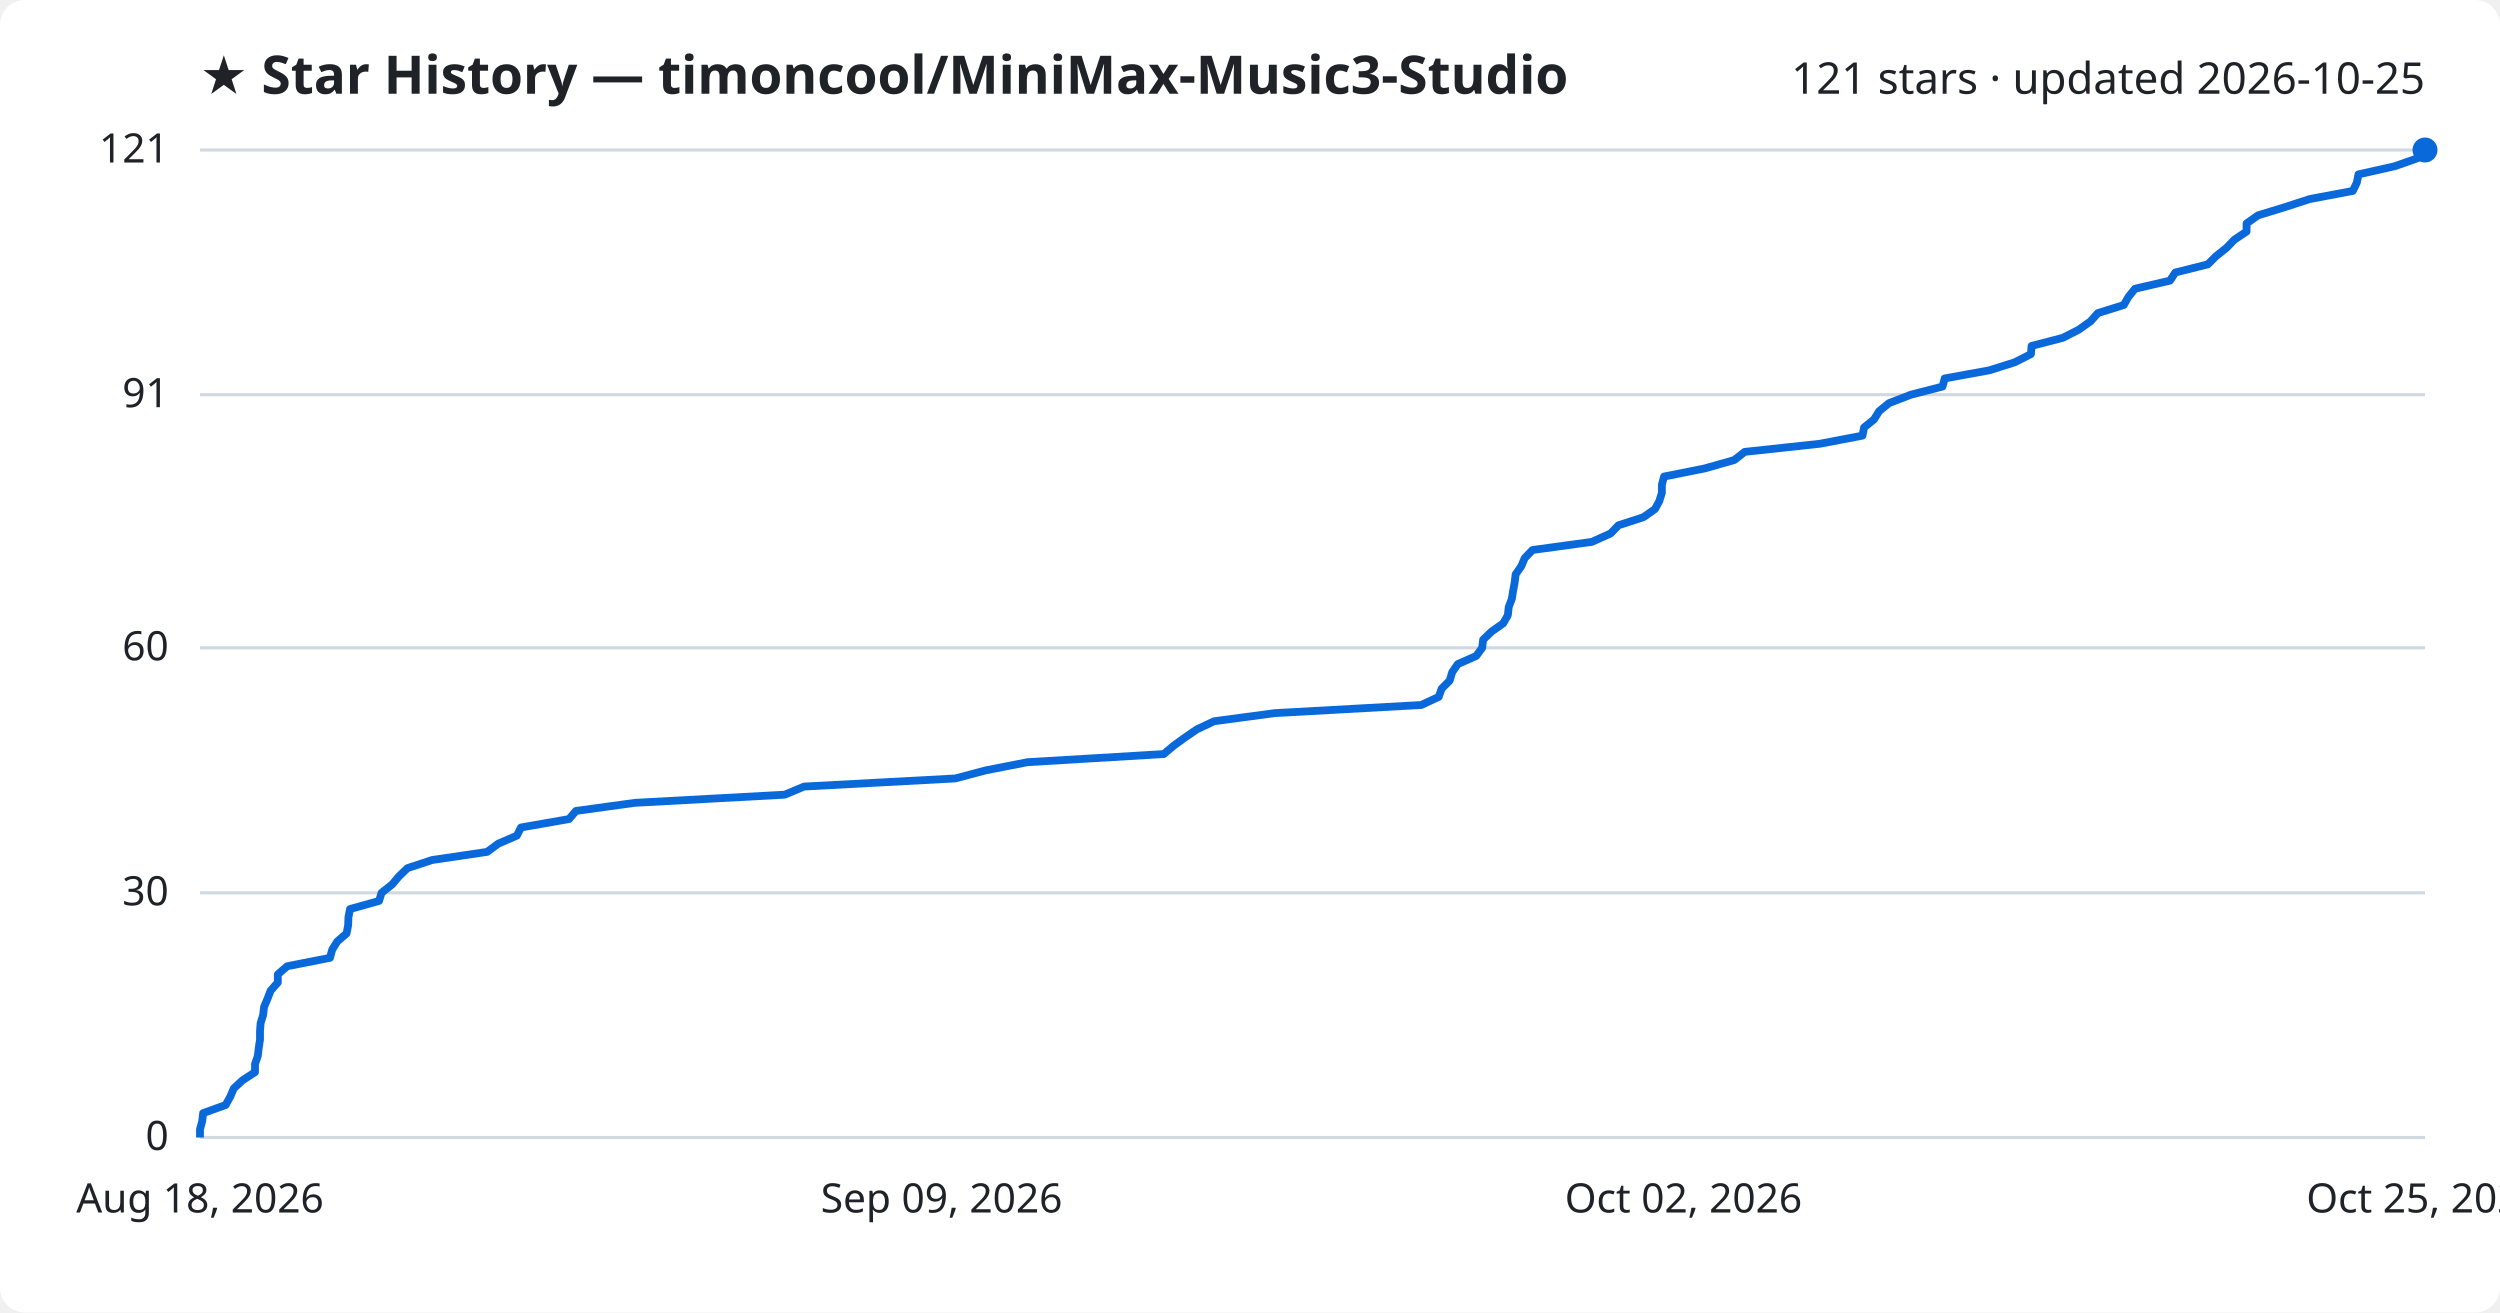
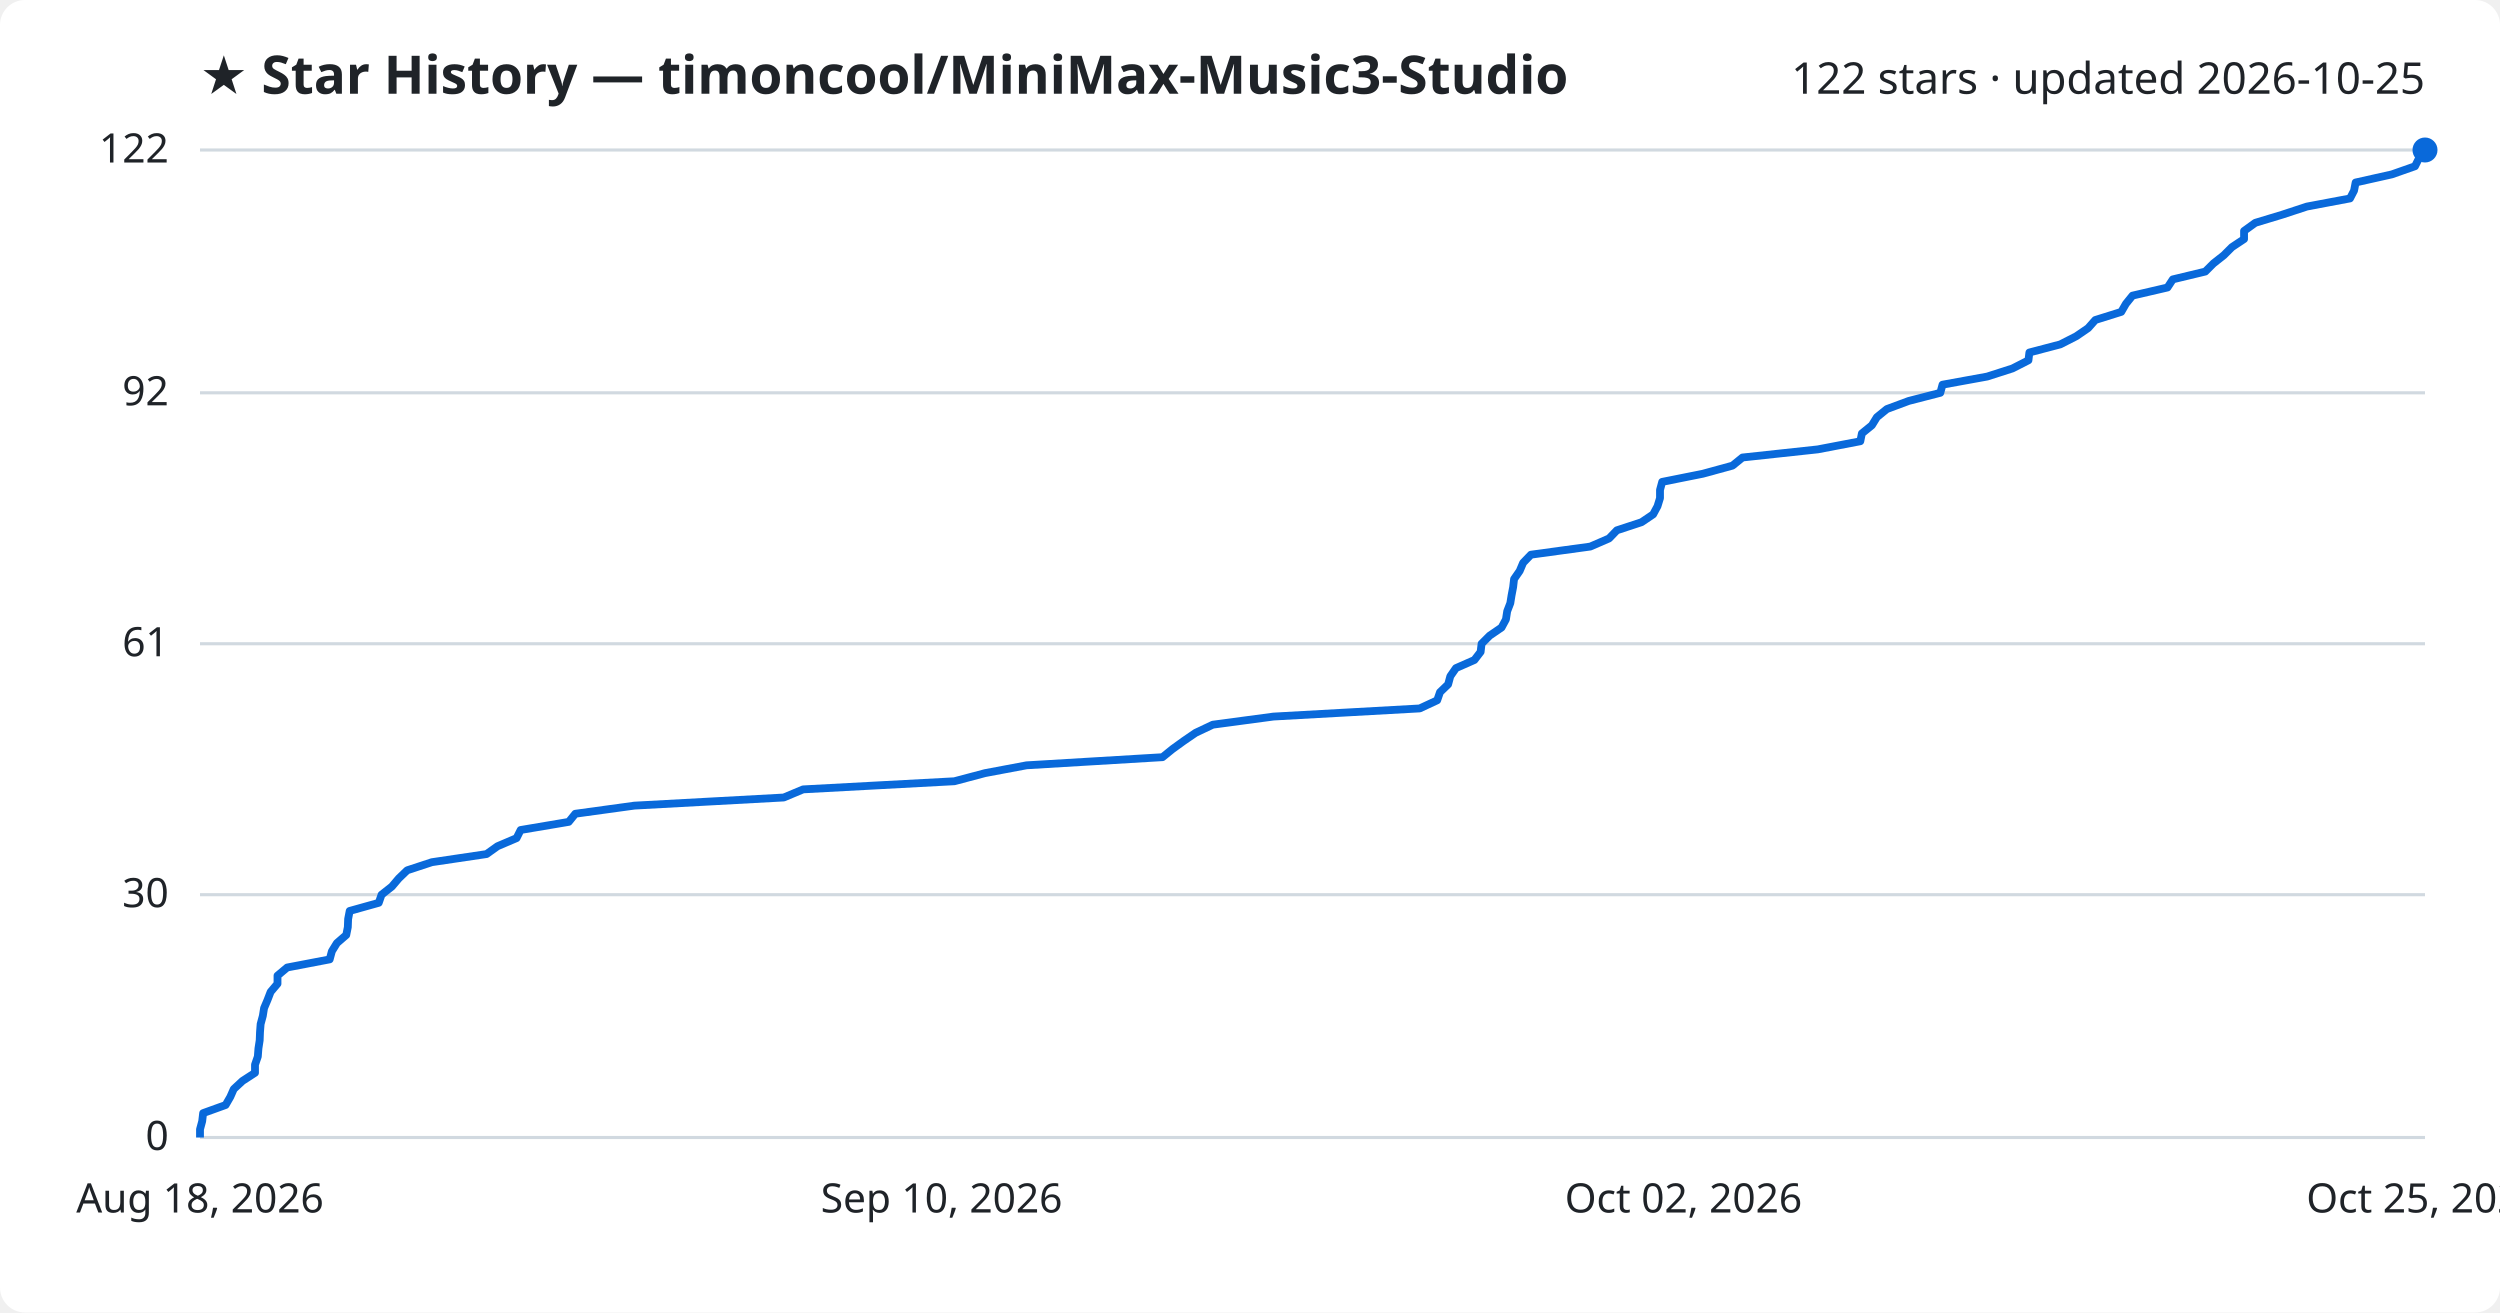
<svg xmlns="http://www.w3.org/2000/svg" viewBox="0 0 800 420" font-family="Segoe UI, sans-serif">
  <rect width="800" height="420" fill="#ffffff" rx="8" />
  <text x="64" y="30" fill="#1f2328" font-size="17" font-weight="700">★ Star History — timoncool/MiniMax-Music3-Studio</text>
-   <text x="776" y="30" fill="#1f2328" font-size="14" text-anchor="end">121 stars · updated 2026-10-25</text>
+   <text x="776" y="30" fill="#1f2328" font-size="14" text-anchor="end">122 stars · updated 2026-10-25</text>
  <line x1="64" y1="364.0" x2="776" y2="364.0" stroke="#d1d9e0" stroke-width="1" />
  <text x="54" y="368.0" fill="#1f2328" font-size="13" text-anchor="end">0</text>
-   <line x1="64" y1="285.7" x2="776" y2="285.7" stroke="#d1d9e0" stroke-width="1" />
-   <text x="54" y="289.7" fill="#1f2328" font-size="13" text-anchor="end">30</text>
-   <line x1="64" y1="207.3" x2="776" y2="207.3" stroke="#d1d9e0" stroke-width="1" />
-   <text x="54" y="211.3" fill="#1f2328" font-size="13" text-anchor="end">60</text>
-   <line x1="64" y1="126.3" x2="776" y2="126.3" stroke="#d1d9e0" stroke-width="1" />
-   <text x="54" y="130.3" fill="#1f2328" font-size="13" text-anchor="end">91</text>
+   <line x1="64" y1="286.3" x2="776" y2="286.3" stroke="#d1d9e0" stroke-width="1" />
+   <text x="54" y="290.3" fill="#1f2328" font-size="13" text-anchor="end">30</text>
+   <line x1="64" y1="206.0" x2="776" y2="206.0" stroke="#d1d9e0" stroke-width="1" />
+   <text x="54" y="210.0" fill="#1f2328" font-size="13" text-anchor="end">61</text>
+   <line x1="64" y1="125.7" x2="776" y2="125.7" stroke="#d1d9e0" stroke-width="1" />
+   <text x="54" y="129.7" fill="#1f2328" font-size="13" text-anchor="end">92</text>
  <line x1="64" y1="48.0" x2="776" y2="48.0" stroke="#d1d9e0" stroke-width="1" />
-   <text x="54" y="52.0" fill="#1f2328" font-size="13" text-anchor="end">121</text>
-   <path d="M64.0,364.0 L64.0,361.4 L64.7,358.8 L65.0,356.2 L72.2,353.6 L73.7,350.9 L74.8,348.3 L77.6,345.7 L81.6,343.1 L81.6,340.5 L82.5,337.9 L82.8,335.3 L83.2,332.7 L83.2,330.0 L83.4,327.4 L84.2,324.8 L84.5,322.2 L85.6,319.6 L86.6,317.0 L88.9,314.4 L88.9,311.8 L91.9,309.2 L105.6,306.5 L106.3,303.9 L107.9,301.3 L110.9,298.7 L111.4,296.1 L111.5,293.5 L112.0,290.9 L121.3,288.3 L122.1,285.7 L125.5,283.0 L127.7,280.4 L130.4,277.8 L138.3,275.2 L155.9,272.6 L159.4,270.0 L165.4,267.4 L166.7,264.8 L182.1,262.1 L184.3,259.5 L203.2,256.9 L251.1,254.3 L257.3,251.7 L305.7,249.1 L315.5,246.5 L328.8,243.9 L372.4,241.3 L375.6,238.6 L379.2,236.0 L383.0,233.4 L388.5,230.8 L407.9,228.2 L454.8,225.6 L460.4,223.0 L461.3,220.4 L463.9,217.8 L464.7,215.1 L466.5,212.5 L472.4,209.9 L474.3,207.3 L474.6,204.7 L477.3,202.1 L481.0,199.5 L482.5,196.9 L482.8,194.2 L483.8,191.6 L484.2,189.0 L484.7,186.4 L485.0,183.8 L486.8,181.2 L487.9,178.6 L490.4,176.0 L509.4,173.4 L515.4,170.7 L517.9,168.1 L525.9,165.5 L529.6,162.9 L531.0,160.3 L531.8,157.7 L531.8,155.1 L532.5,152.5 L545.5,149.9 L555.0,147.2 L558.3,144.6 L582.4,142.0 L596.0,139.4 L596.5,136.8 L599.7,134.2 L601.3,131.6 L604.5,129.0 L611.5,126.3 L621.6,123.7 L622.3,121.1 L636.6,118.5 L644.8,115.9 L649.9,113.3 L650.1,110.7 L660.1,108.1 L665.2,105.5 L669.0,102.8 L671.3,100.2 L679.6,97.6 L681.1,95.0 L683.2,92.4 L694.4,89.8 L696.1,87.2 L706.5,84.6 L709.1,82.0 L712.5,79.3 L715.0,76.7 L718.9,74.1 L718.9,71.5 L722.6,68.9 L731.1,66.3 L739.1,63.7 L752.9,61.1 L754.2,58.4 L754.7,55.8 L766.3,53.2 L773.7,50.6 L775.0,48.0 L776.0,48.0" fill="none" stroke="#0969da" stroke-width="2.5" stroke-linejoin="round" />
+   <text x="54" y="52.0" fill="#1f2328" font-size="13" text-anchor="end">122</text>
+   <path d="M64.0,364.0 L64.0,361.4 L64.7,358.8 L65.0,356.2 L72.2,353.6 L73.7,351.0 L74.8,348.5 L77.6,345.9 L81.6,343.3 L81.6,340.7 L82.5,338.1 L82.7,335.5 L83.1,332.9 L83.2,330.3 L83.4,327.7 L84.1,325.1 L84.5,322.6 L85.6,320.0 L86.6,317.4 L88.8,314.8 L88.8,312.2 L91.9,309.6 L105.5,307.0 L106.2,304.4 L107.8,301.8 L110.8,299.2 L111.3,296.7 L111.4,294.1 L111.9,291.5 L121.2,288.9 L122.1,286.3 L125.4,283.7 L127.6,281.1 L130.3,278.5 L138.2,275.9 L155.7,273.3 L159.2,270.8 L165.3,268.2 L166.6,265.6 L182.0,263.0 L184.1,260.4 L203.0,257.8 L250.8,255.2 L257.0,252.6 L305.4,250.0 L315.2,247.4 L328.5,244.9 L372.0,242.3 L375.2,239.7 L378.8,237.1 L382.6,234.5 L388.1,231.9 L407.5,229.3 L454.3,226.7 L459.9,224.1 L460.8,221.5 L463.4,219.0 L464.1,216.4 L465.9,213.8 L471.8,211.2 L473.8,208.6 L474.1,206.0 L476.7,203.4 L480.5,200.8 L481.9,198.2 L482.3,195.6 L483.3,193.0 L483.7,190.5 L484.2,187.9 L484.5,185.3 L486.3,182.7 L487.4,180.1 L489.9,177.5 L508.9,174.9 L514.9,172.3 L517.4,169.7 L525.3,167.1 L529.0,164.6 L530.4,162.0 L531.2,159.4 L531.2,156.8 L531.9,154.2 L544.9,151.6 L554.4,149.0 L557.6,146.4 L581.7,143.8 L595.3,141.2 L595.8,138.7 L599.0,136.1 L600.6,133.5 L603.8,130.9 L610.8,128.3 L620.9,125.7 L621.6,123.1 L635.9,120.5 L644.0,117.9 L649.1,115.3 L649.4,112.8 L659.3,110.2 L664.4,107.6 L668.2,105.0 L670.5,102.4 L678.8,99.8 L680.3,97.2 L682.4,94.6 L693.6,92.0 L695.3,89.4 L705.7,86.9 L708.3,84.3 L711.6,81.7 L714.2,79.1 L718.1,76.5 L718.1,73.9 L721.7,71.3 L730.3,68.7 L738.2,66.1 L752.0,63.5 L753.3,61.0 L753.8,58.4 L765.4,55.8 L772.8,53.2 L774.1,50.6 L776.0,48.0 L776.0,48.0" fill="none" stroke="#0969da" stroke-width="2.5" stroke-linejoin="round" />
  <circle cx="776.0" cy="48.0" r="4" fill="#0969da" />
  <text x="64.0" y="388" fill="#1f2328" font-size="13" text-anchor="middle">Aug 18, 2026</text>
-   <text x="301.3" y="388" fill="#1f2328" font-size="13" text-anchor="middle">Sep 09, 2026</text>
+   <text x="301.3" y="388" fill="#1f2328" font-size="13" text-anchor="middle">Sep 10, 2026</text>
  <text x="538.7" y="388" fill="#1f2328" font-size="13" text-anchor="middle">Oct 02, 2026</text>
  <text x="776.0" y="388" fill="#1f2328" font-size="13" text-anchor="middle">Oct 25, 2026</text>
</svg>
